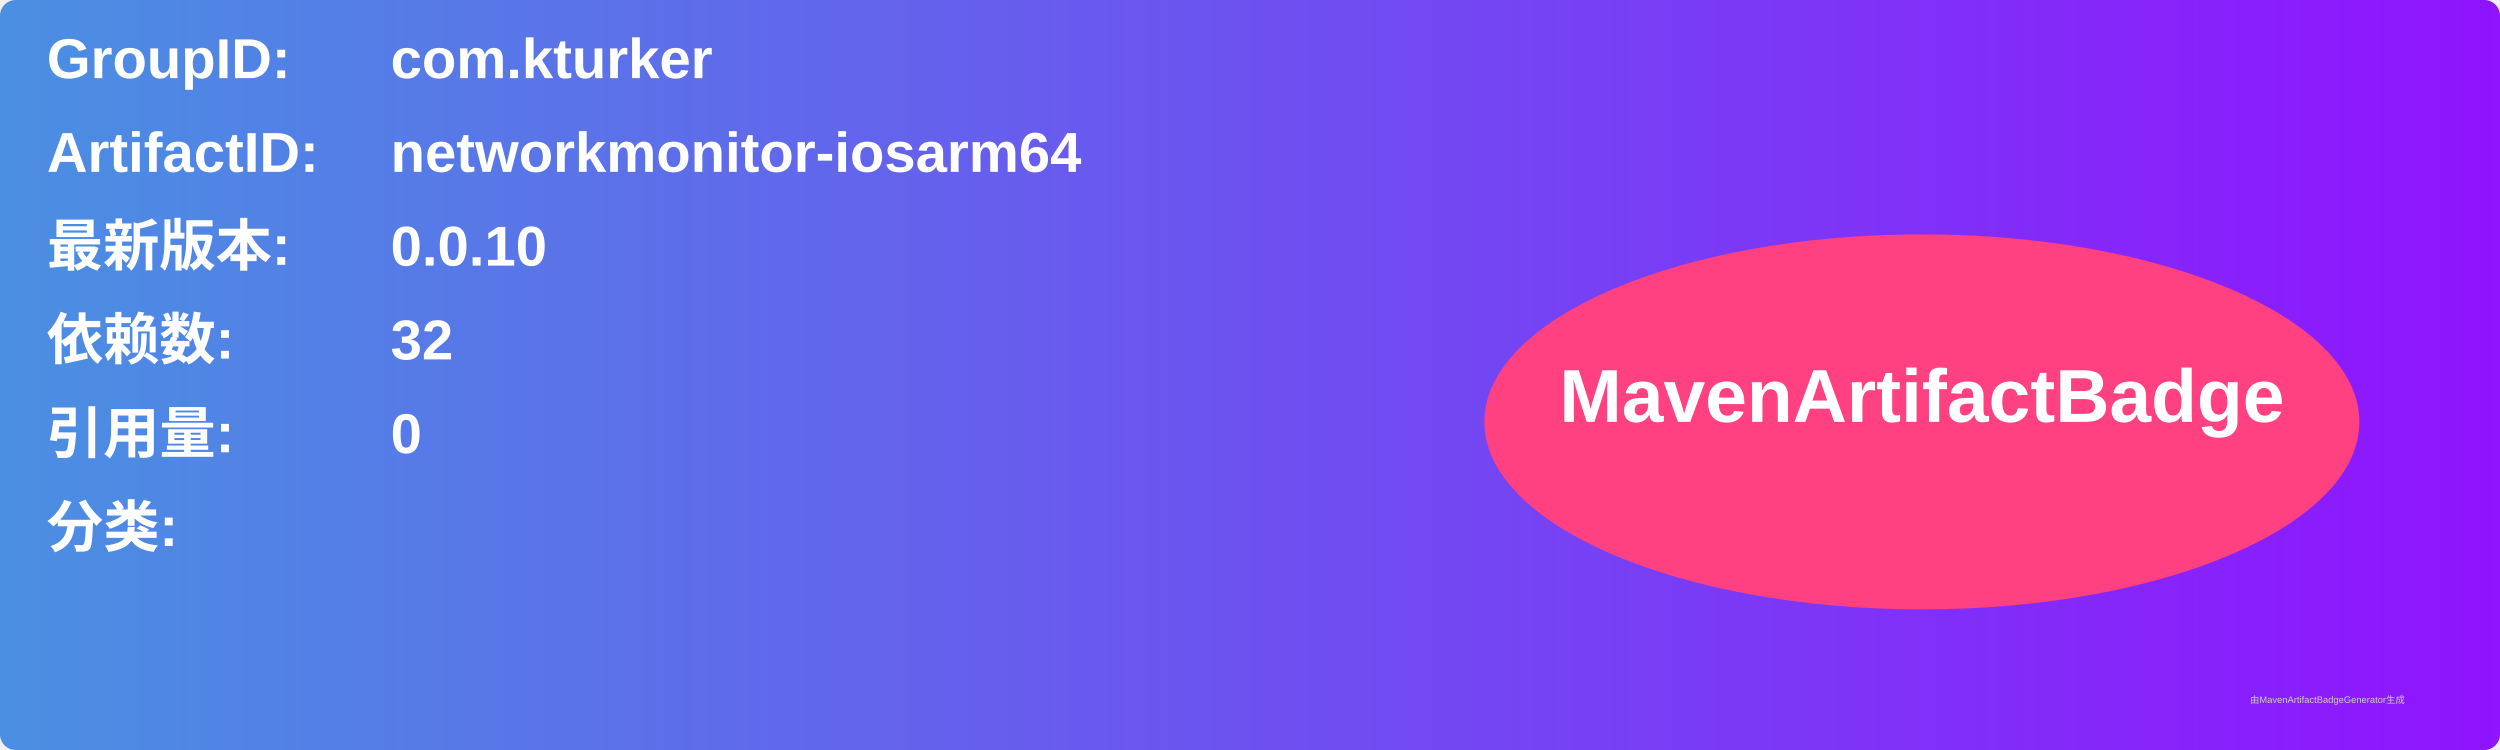
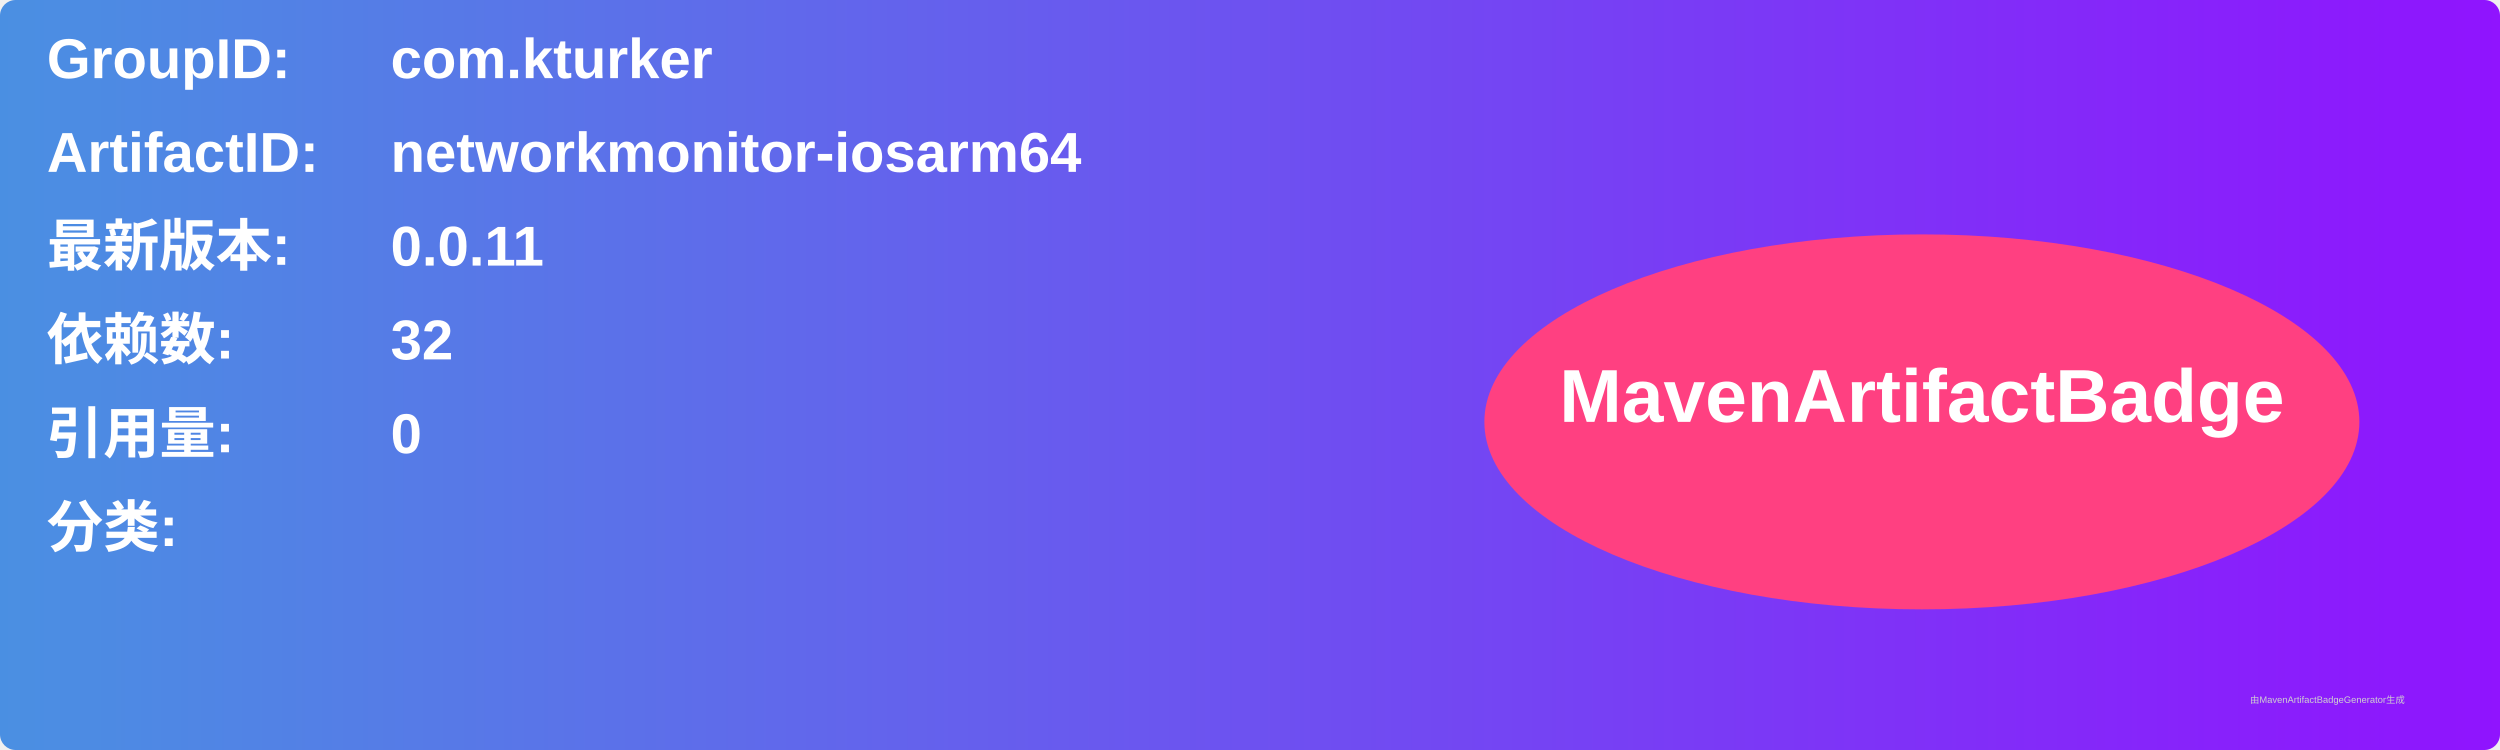
<svg xmlns="http://www.w3.org/2000/svg" width="800" height="240" viewBox="0 0 800 240">
  <linearGradient id="grad" x1="0%" y1="0%" x2="100%" y2="0%">
    <stop offset="0%" stop-color="#4a90e2" />
    <stop offset="100%" stop-color="#9013fe" />
  </linearGradient>
  <rect width="100%" height="100%" rx="5" ry="5" fill="url(#grad)" />
  <g transform="translate(15, 15)">
    <text x="0" y="10" font-family="Arial" font-size="18" fill="white" font-weight="bold" width="260">GroupID:</text>
    <text x="110" y="10" font-family="Arial" font-size="18" fill="white" font-weight="bold" width="460">com.kturker</text>
    <text x="0" y="40" font-family="Arial" font-size="18" fill="white" font-weight="bold" width="260">ArtifactID:</text>
    <text x="110" y="40" font-family="Arial" font-size="18" fill="white" font-weight="bold" width="460">networkmonitor-iosarm64</text>
    <text x="0" y="70" font-family="Arial" font-size="18" fill="white" font-weight="bold">最新版本:</text>
    <text x="110" y="70" font-family="Arial" font-size="18" fill="white" font-weight="bold">
-       <tspan font-weight="bold">0.0.10</tspan>
+       <tspan font-weight="bold">0.0.11</tspan>
    </text>
    <text x="0" y="100" font-family="Arial" font-size="18" fill="white" font-weight="bold">依赖数: </text>
    <text x="110" y="100" font-family="Arial" font-size="18" fill="white">
      <tspan font-weight="bold">32</tspan>
    </text>
    <text x="0" y="130" font-family="Arial" font-size="18" fill="white" font-weight="bold">引用量: </text>
    <text x="110" y="130" font-family="Arial" font-size="18" fill="white">
      <tspan font-weight="bold">0</tspan>
    </text>
    <text x="0" y="160" font-family="Arial" font-size="18" fill="white" font-weight="bold">分类:</text>
    <text x="10" y="190" font-family="Arial" font-size="10" fill="white">
      <tspan font-weight="bold" />
    </text>
    <ellipse cx="600" cy="120" rx="140" ry="60" fill="#ff4081" />
    <text x="600" y="120" text-anchor="middle" font-family="Arial" font-size="24" fill="white" font-weight="bold">MavenArtifactBadge</text>
  </g>
  <text x="720" y="225" font-family="Arial" font-size="3" fill="#d0d0d0">由MavenArtifactBadgeGenerator生成</text>
</svg>
